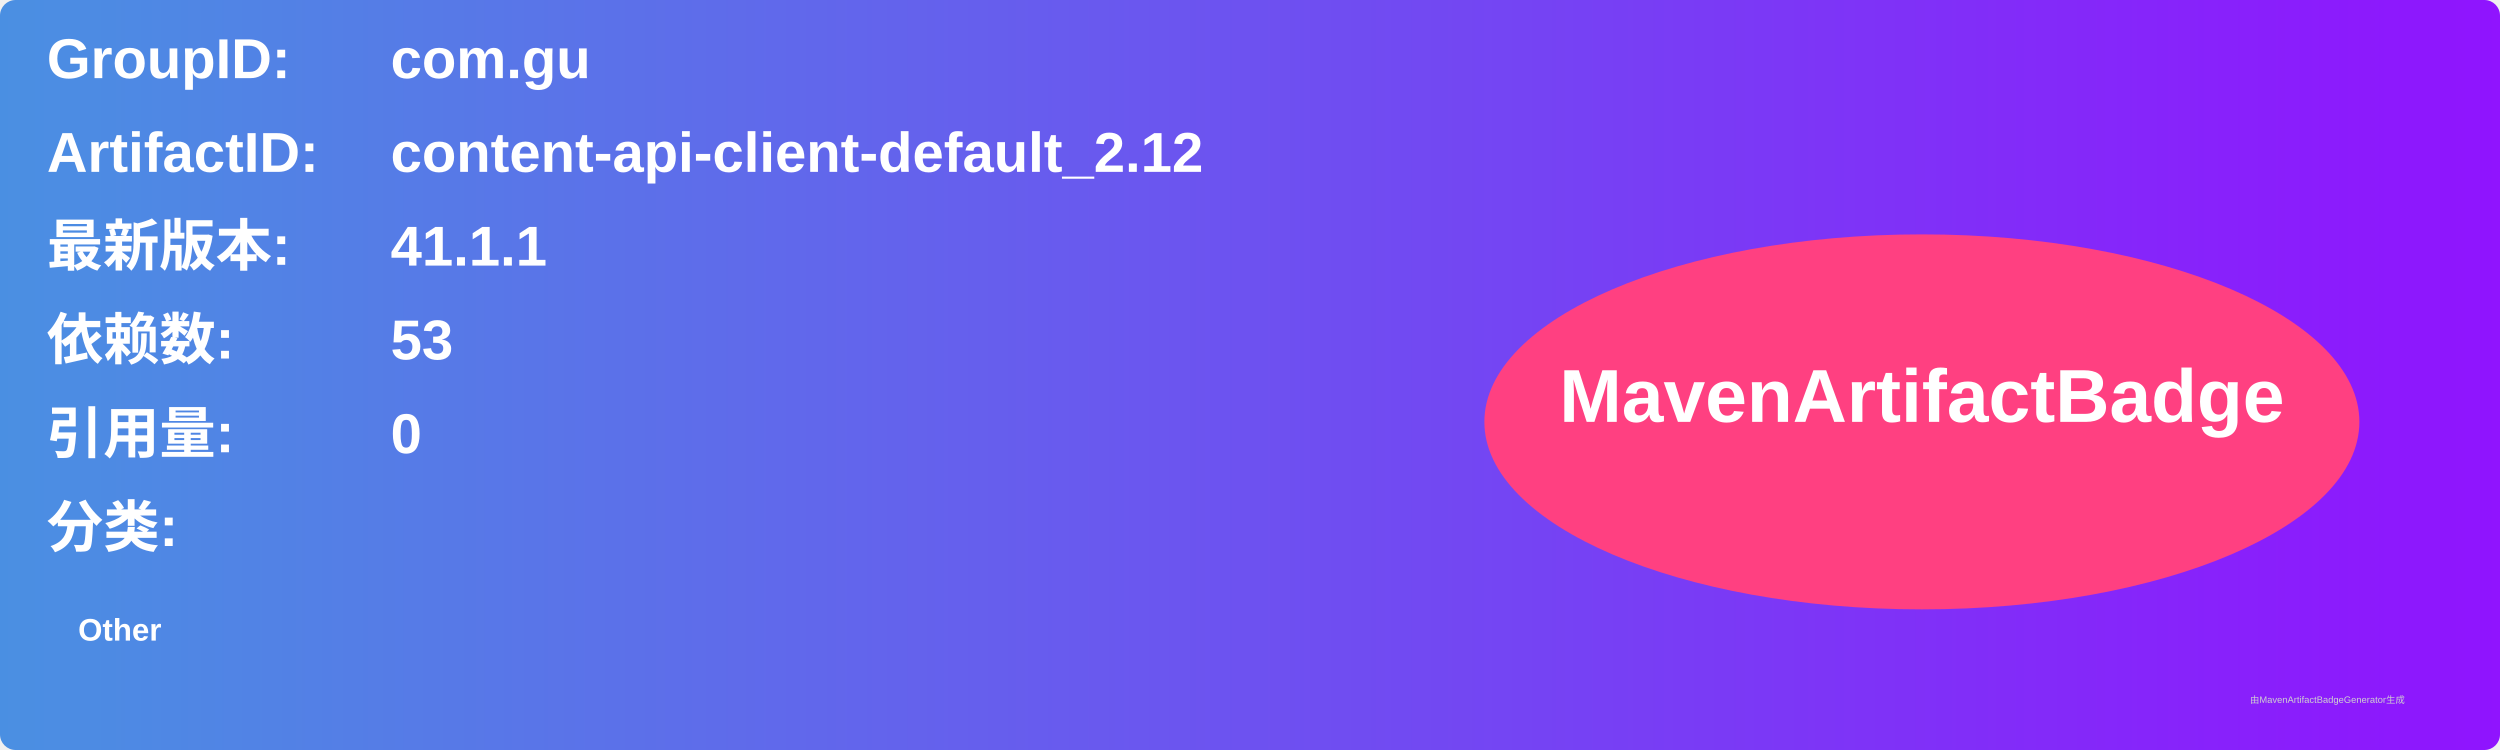
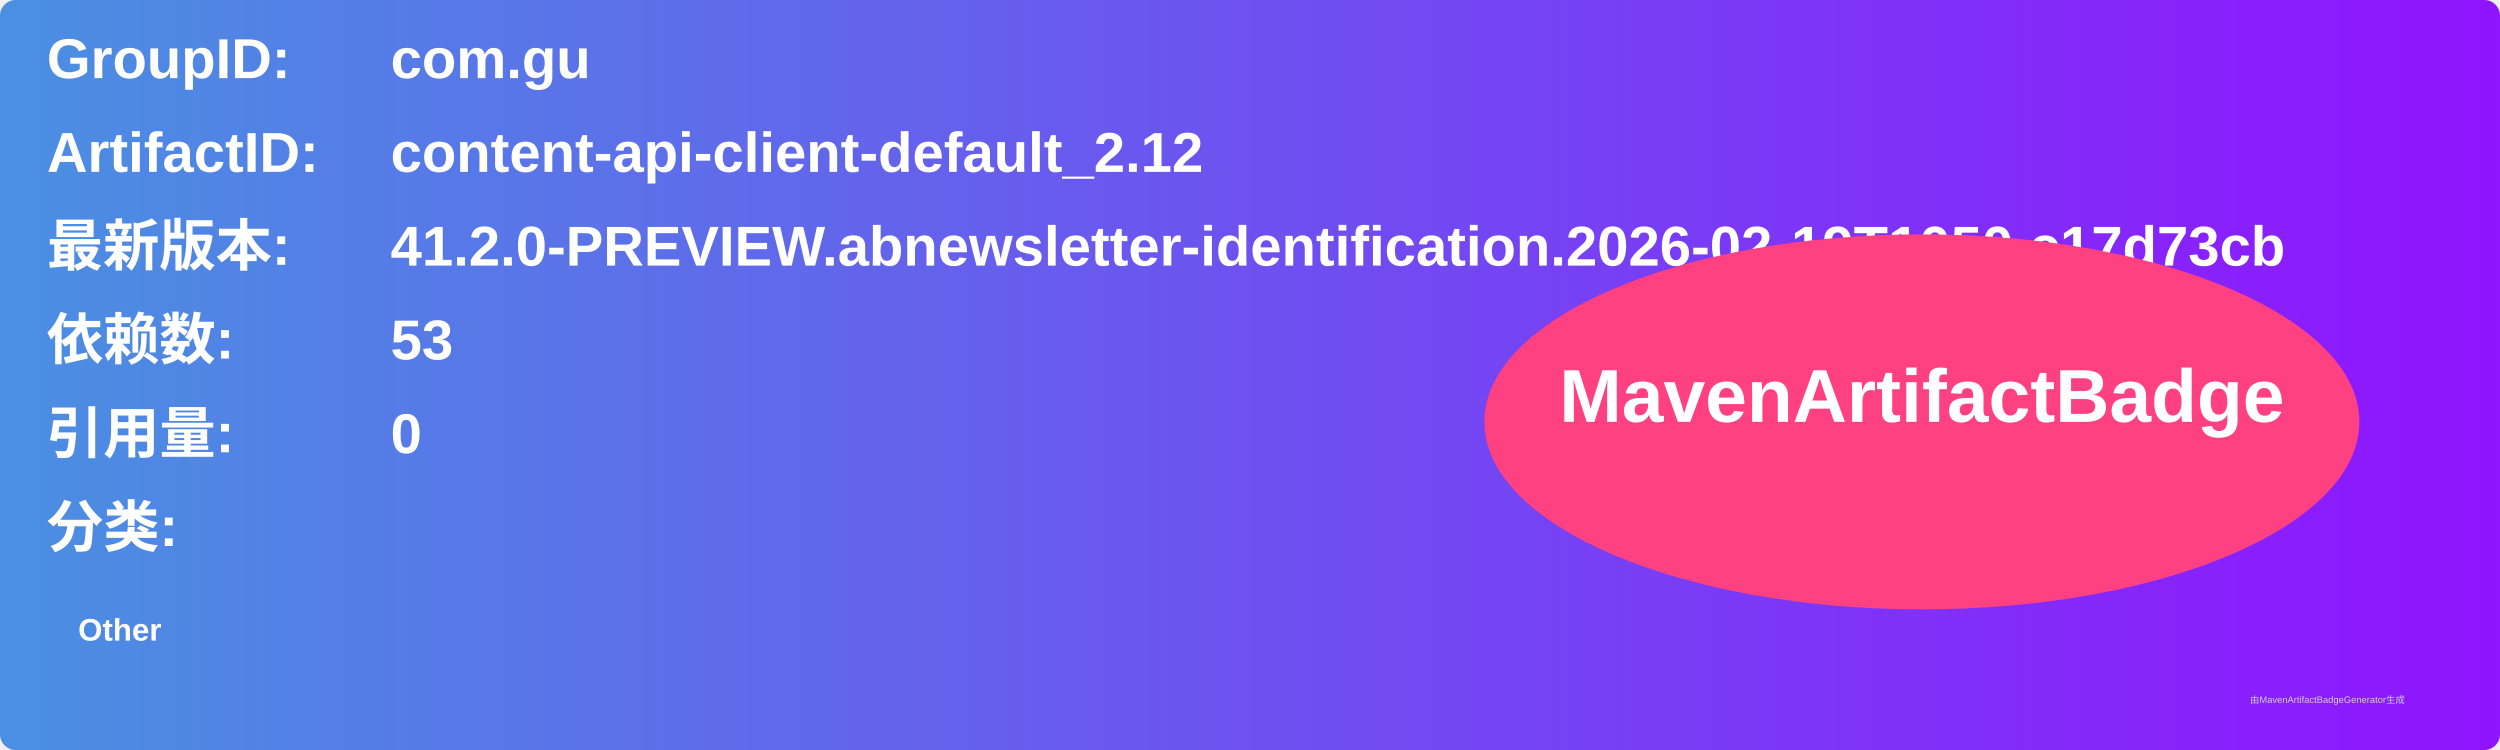
<svg xmlns="http://www.w3.org/2000/svg" width="800" height="240" viewBox="0 0 800 240">
  <linearGradient id="grad" x1="0%" y1="0%" x2="100%" y2="0%">
    <stop offset="0%" stop-color="#4a90e2" />
    <stop offset="100%" stop-color="#9013fe" />
  </linearGradient>
  <rect width="100%" height="100%" rx="5" ry="5" fill="url(#grad)" />
  <g transform="translate(15, 15)">
    <text x="0" y="10" font-family="Arial" font-size="18" fill="white" font-weight="bold" width="260">GroupID:</text>
    <text x="110" y="10" font-family="Arial" font-size="18" fill="white" font-weight="bold" width="460">com.gu</text>
    <text x="0" y="40" font-family="Arial" font-size="18" fill="white" font-weight="bold" width="260">ArtifactID:</text>
    <text x="110" y="40" font-family="Arial" font-size="18" fill="white" font-weight="bold" width="460">content-api-client-default_2.12</text>
    <text x="0" y="70" font-family="Arial" font-size="18" fill="white" font-weight="bold">最新版本:</text>
    <text x="110" y="70" font-family="Arial" font-size="18" fill="white" font-weight="bold">
-       <tspan font-weight="bold">41.1.1</tspan>
+       <tspan font-weight="bold">41.2.0-PREVIEW.abnewsletter-identification.2026-02-19T1050.c17d73cb</tspan>
    </text>
    <text x="0" y="100" font-family="Arial" font-size="18" fill="white" font-weight="bold">依赖数: </text>
    <text x="110" y="100" font-family="Arial" font-size="18" fill="white">
      <tspan font-weight="bold">53</tspan>
    </text>
    <text x="0" y="130" font-family="Arial" font-size="18" fill="white" font-weight="bold">引用量: </text>
    <text x="110" y="130" font-family="Arial" font-size="18" fill="white">
      <tspan font-weight="bold">0</tspan>
    </text>
    <text x="0" y="160" font-family="Arial" font-size="18" fill="white" font-weight="bold">分类:</text>
    <text x="10" y="190" font-family="Arial" font-size="10" fill="white">
      <tspan font-weight="bold">Other</tspan>
    </text>
    <ellipse cx="600" cy="120" rx="140" ry="60" fill="#ff4081" />
    <text x="600" y="120" text-anchor="middle" font-family="Arial" font-size="24" fill="white" font-weight="bold">MavenArtifactBadge</text>
  </g>
  <text x="720" y="225" font-family="Arial" font-size="3" fill="#d0d0d0">由MavenArtifactBadgeGenerator生成</text>
</svg>
